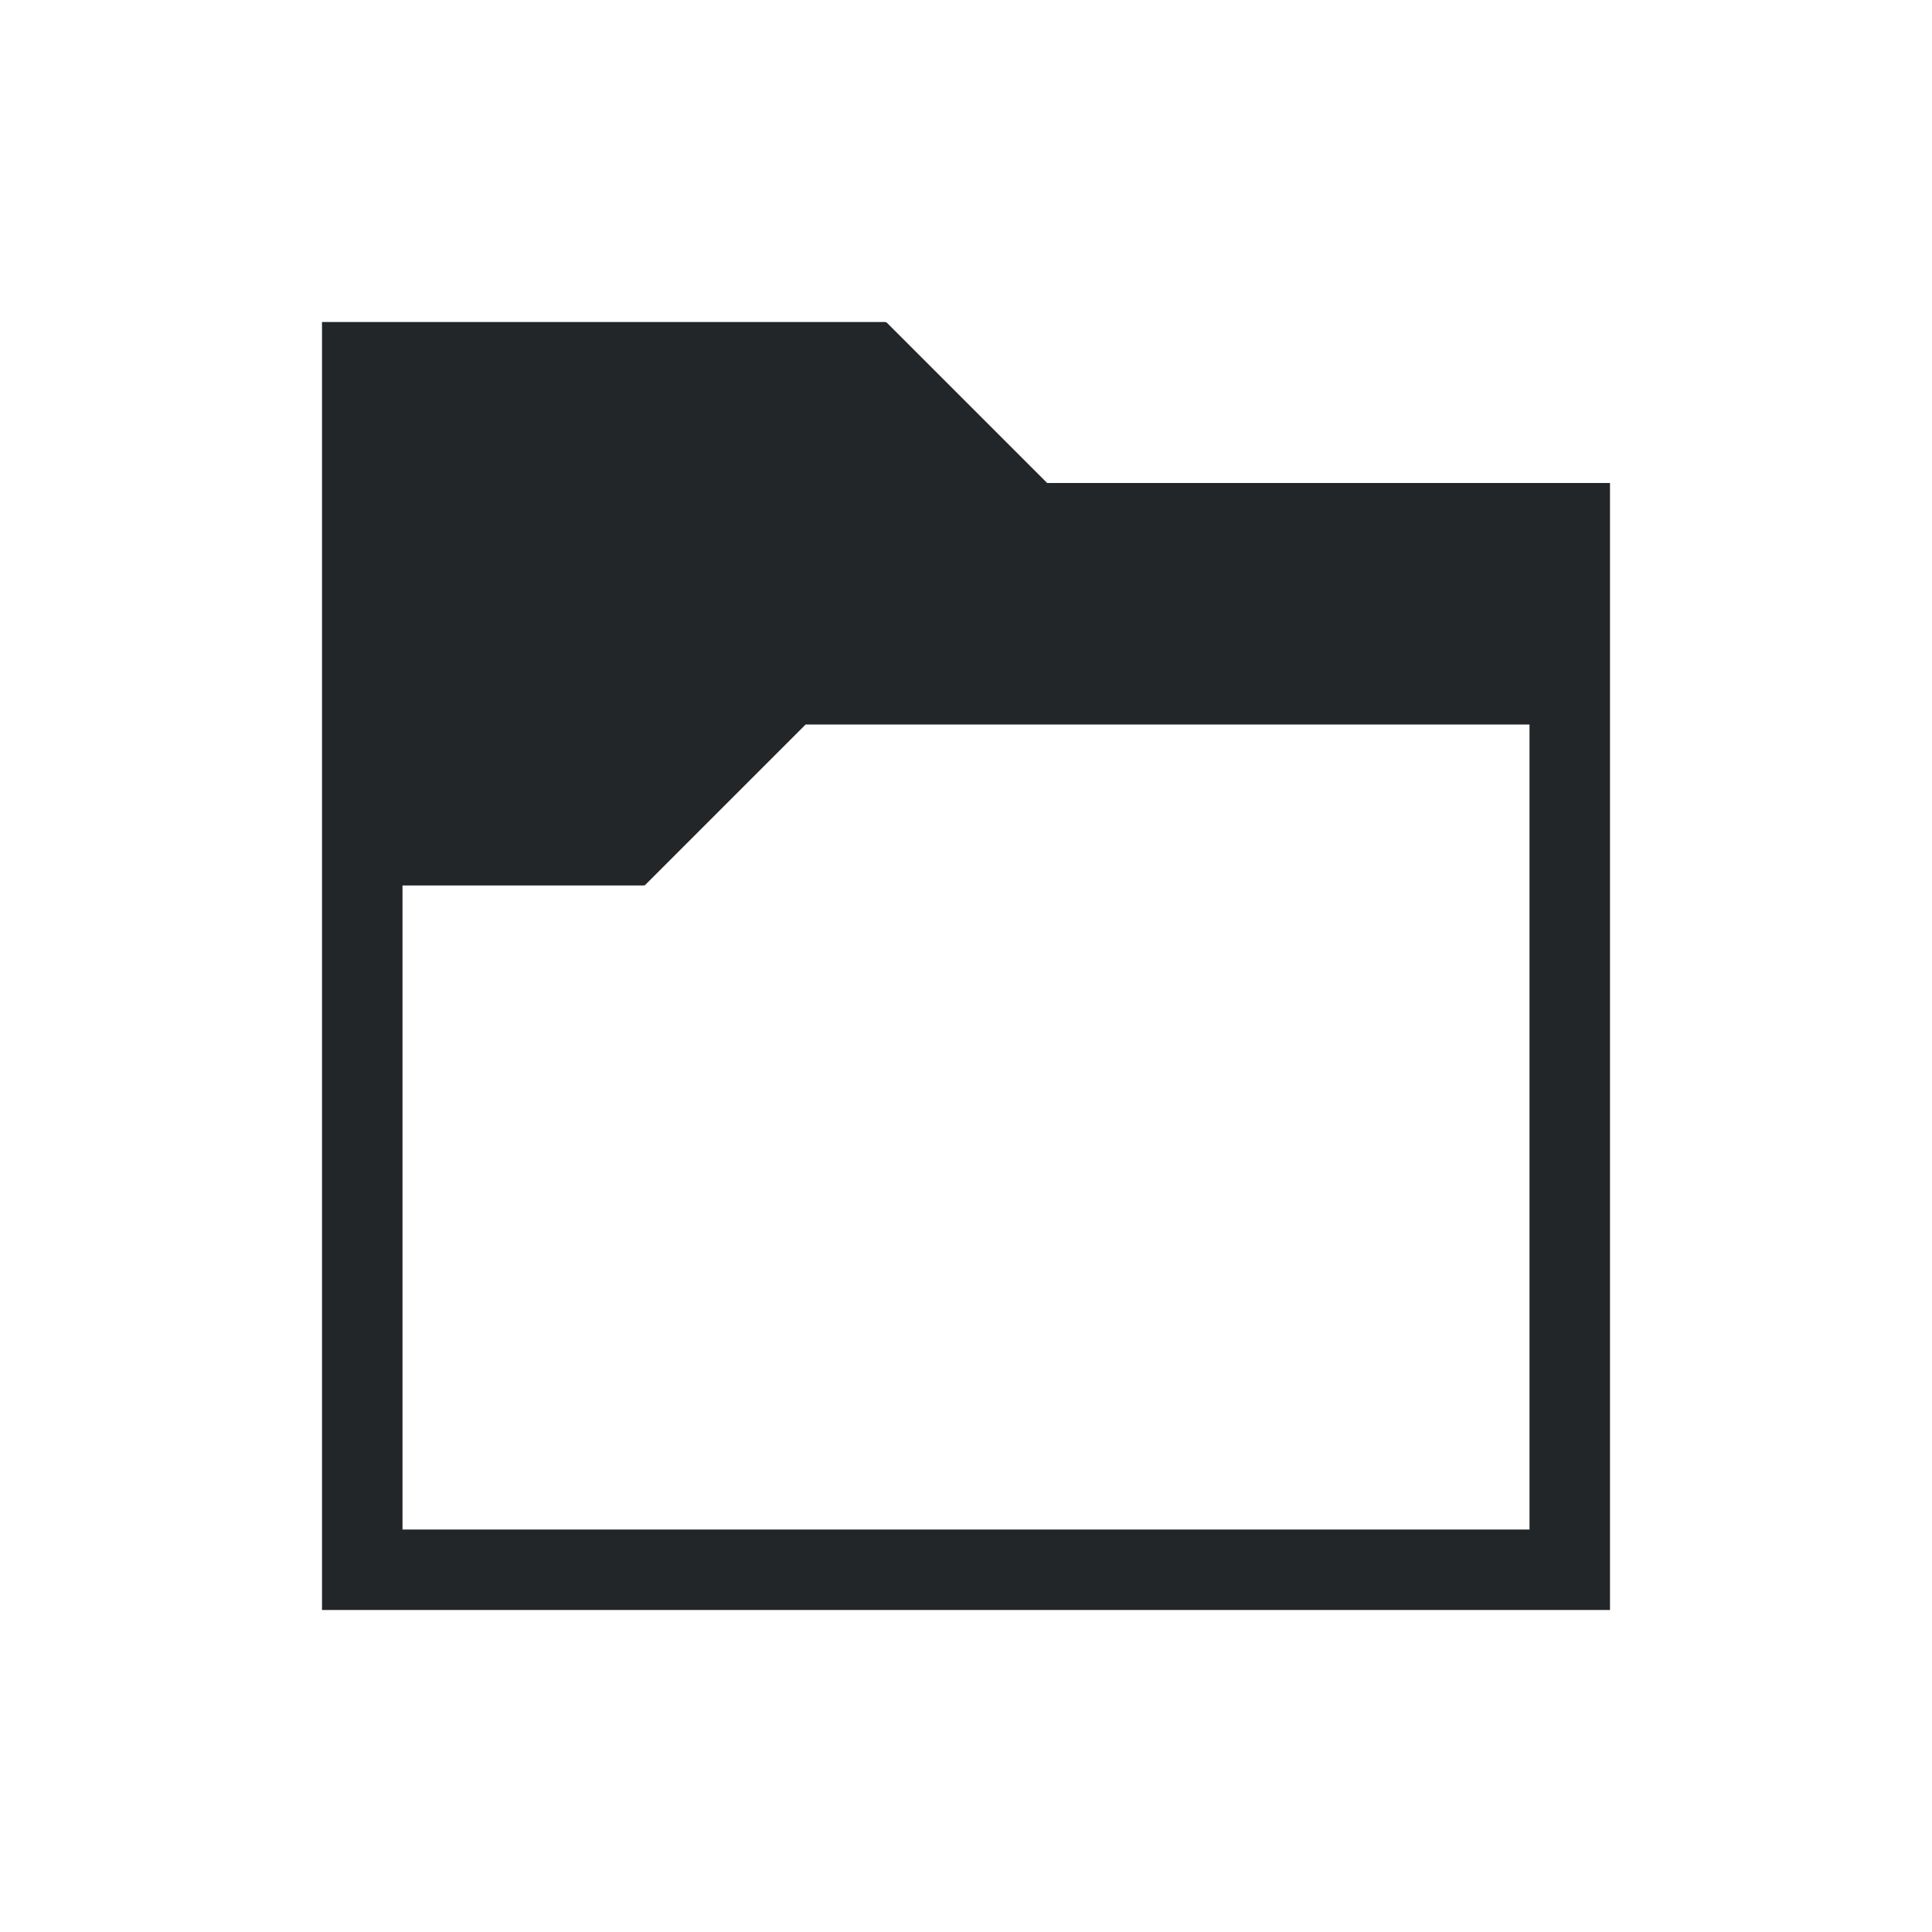
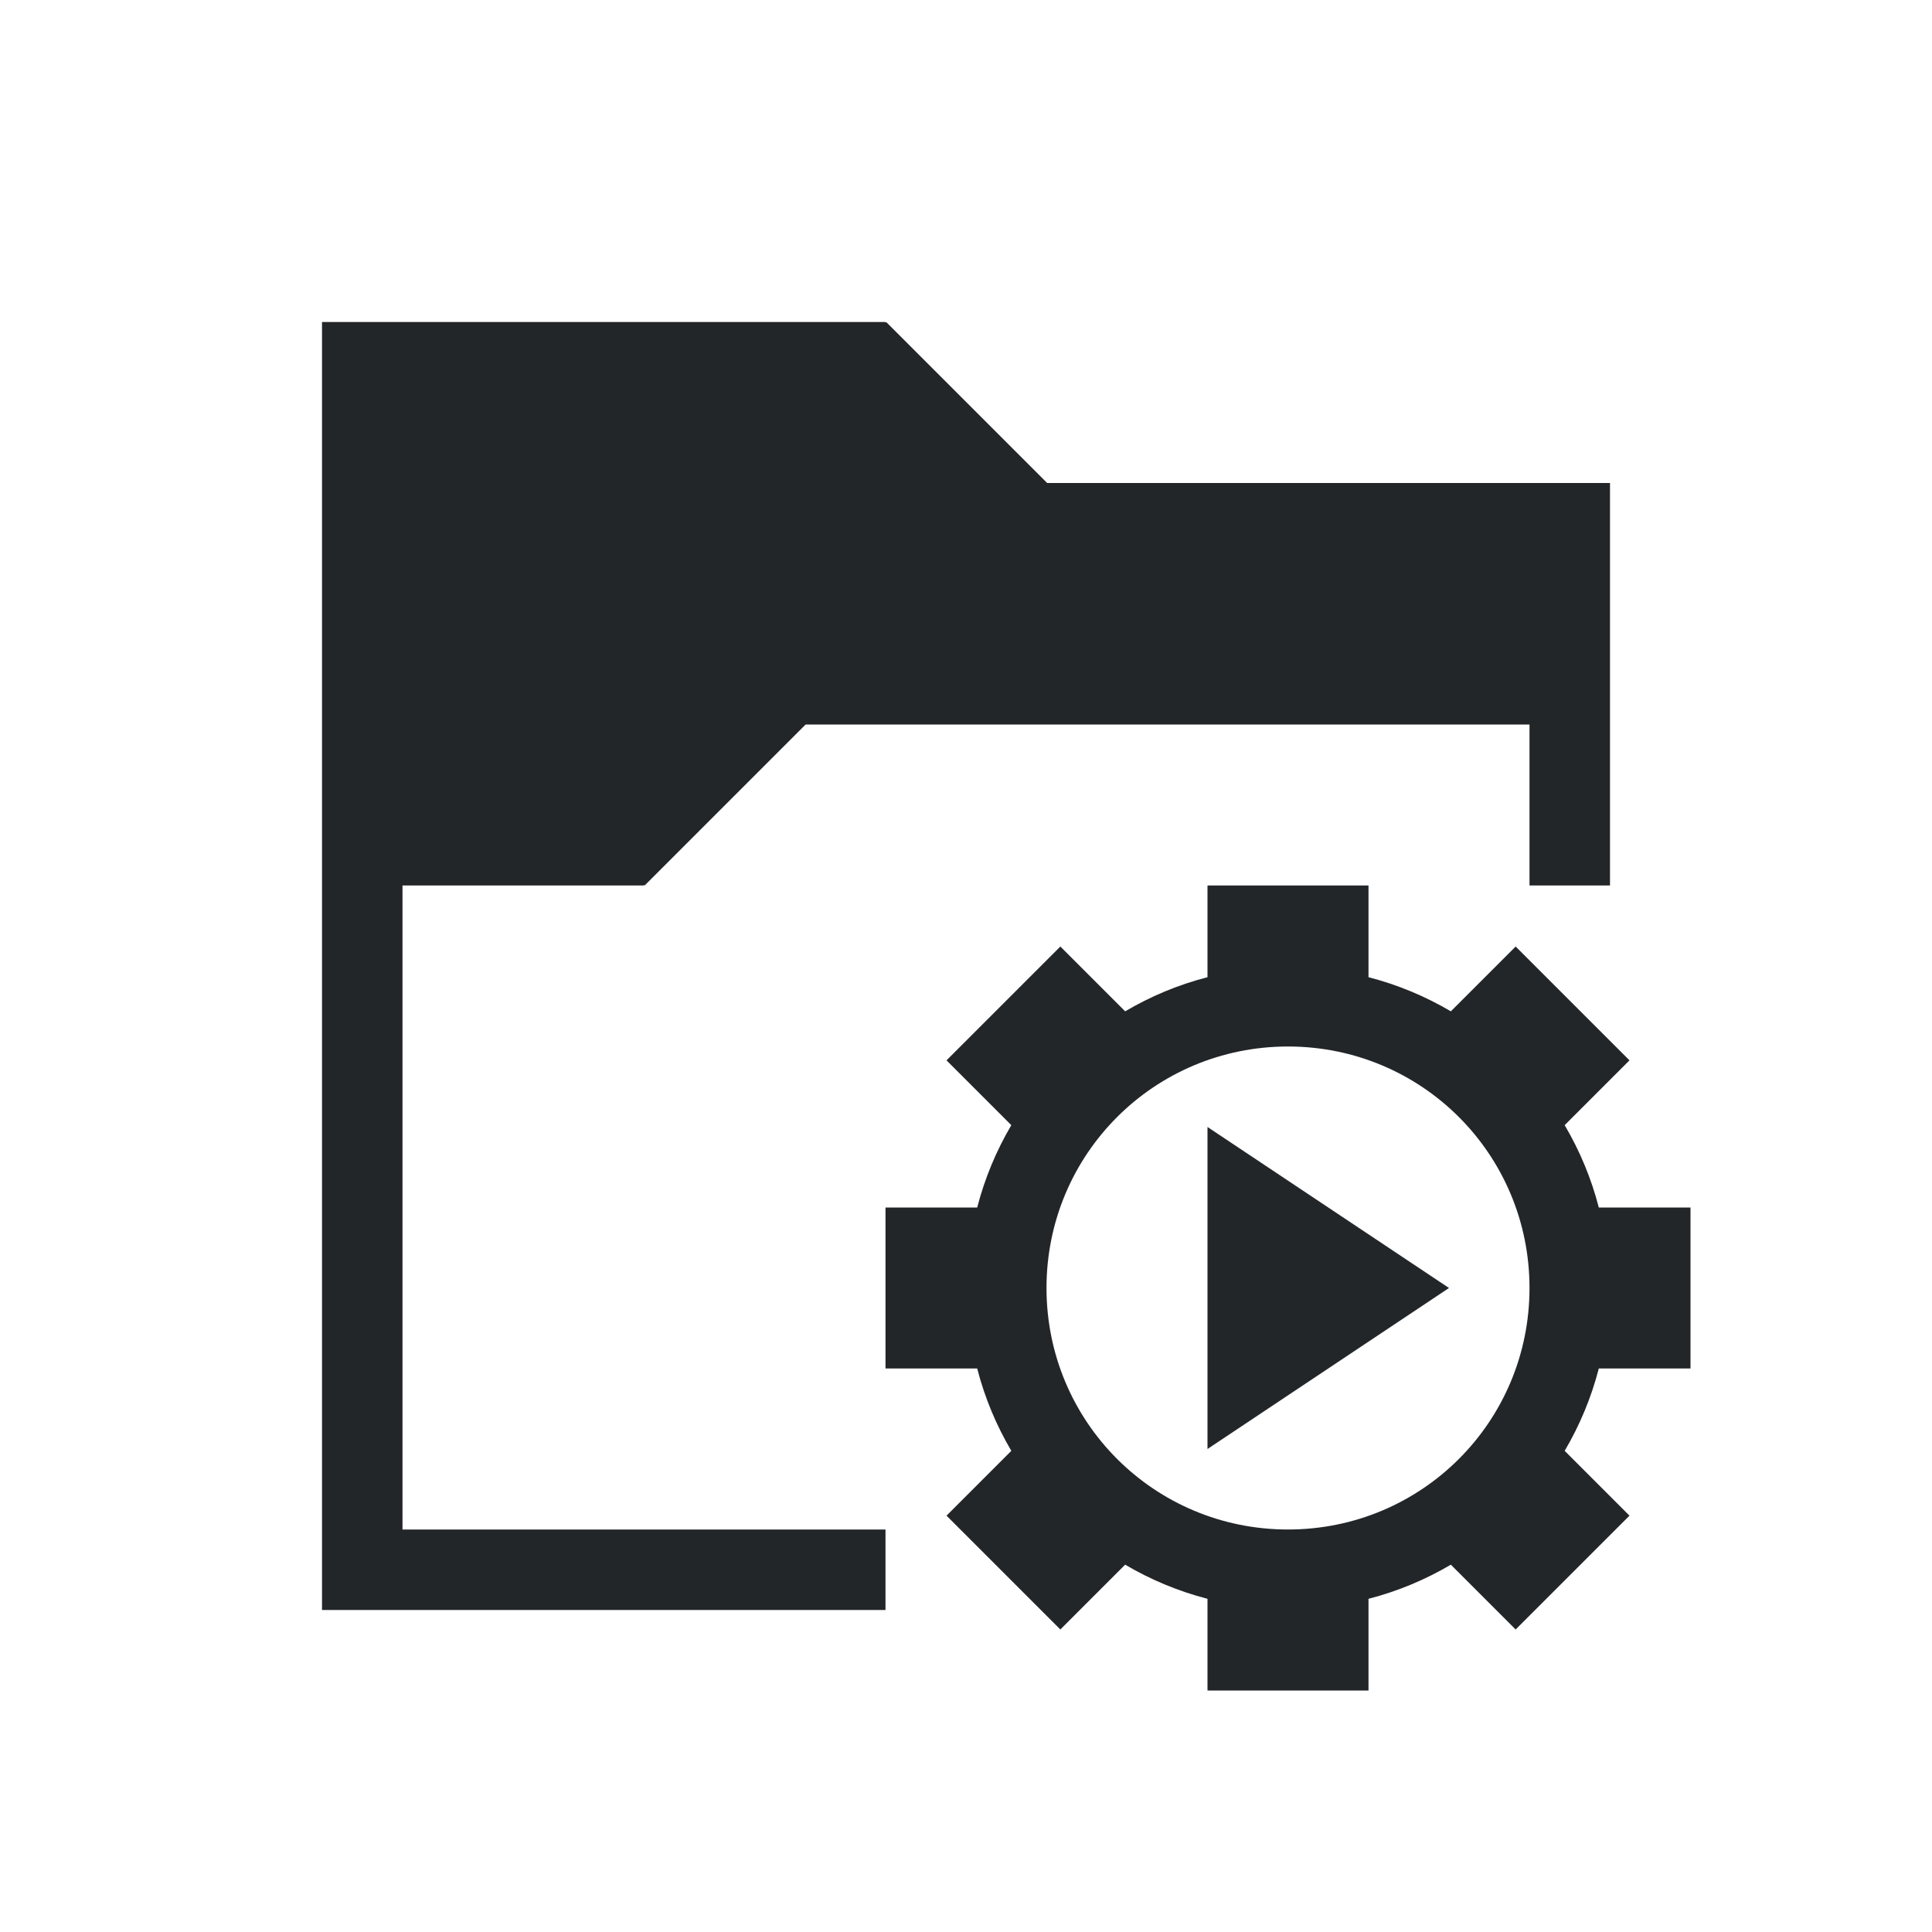
- <svg xmlns="http://www.w3.org/2000/svg" viewBox="0 0 24 24">
-   <path d="m4 4v1 15h1 15v-1-13h-6.992l-2-2-.008.008v-.008h-6zm6.008 5h8.992v10h-14v-8h3v-.008l.008.008z" fill="#232629" />
+ <svg xmlns="http://www.w3.org/2000/svg" height="24" viewBox="0 0 24 24" width="24">
+   <path d="m4 4v16h7v-1h-6v-8h3v-.01l.008.01 2-2h8.992v2h1v-5h-6.992l-2-2-.008.01v-.01zm11 7v1.139c-.365.094-.707.238-1.023.424l-.805-.805-1.414 1.414.805.805c-.186.316-.33.659-.424 1.023h-1.139v2h1.139c.094.365.238.707.424 1.023l-.805.805 1.414 1.414.805-.805c.316.186.659.33 1.023.424v1.139h2v-1.139c.365-.094.707-.238 1.023-.424l.805.805 1.414-1.414-.805-.805c.186-.316.33-.659.424-1.023h1.139v-2h-1.139c-.094-.365-.238-.707-.424-1.023l.805-.805-1.414-1.414-.805.805c-.316-.186-.659-.33-1.023-.424v-1.139zm1 2c1.662 0 3 1.338 3 3s-1.338 3-3 3-3-1.338-3-3 1.338-3 3-3zm-1 1v4l3-2z" fill="#232629" />
</svg>
